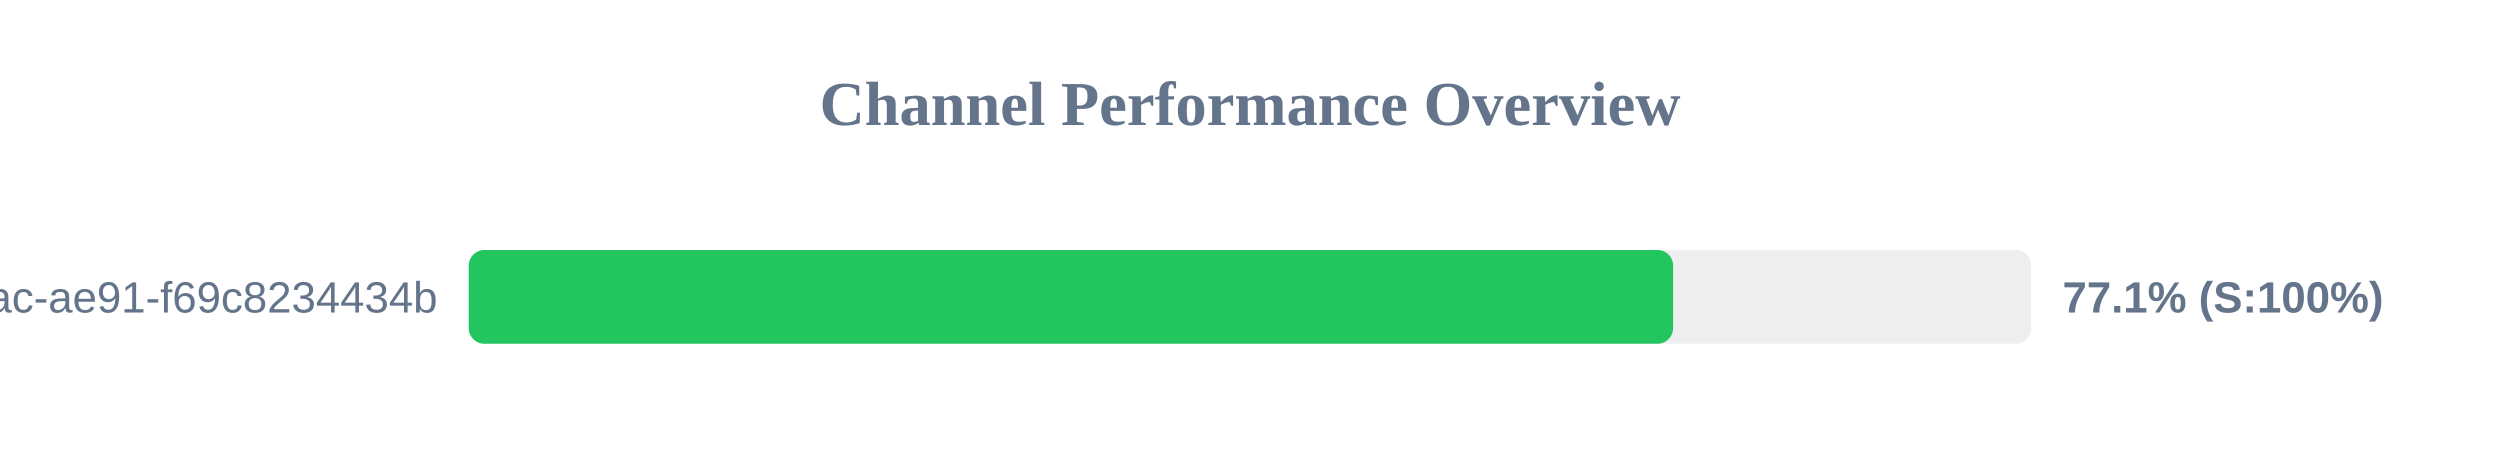
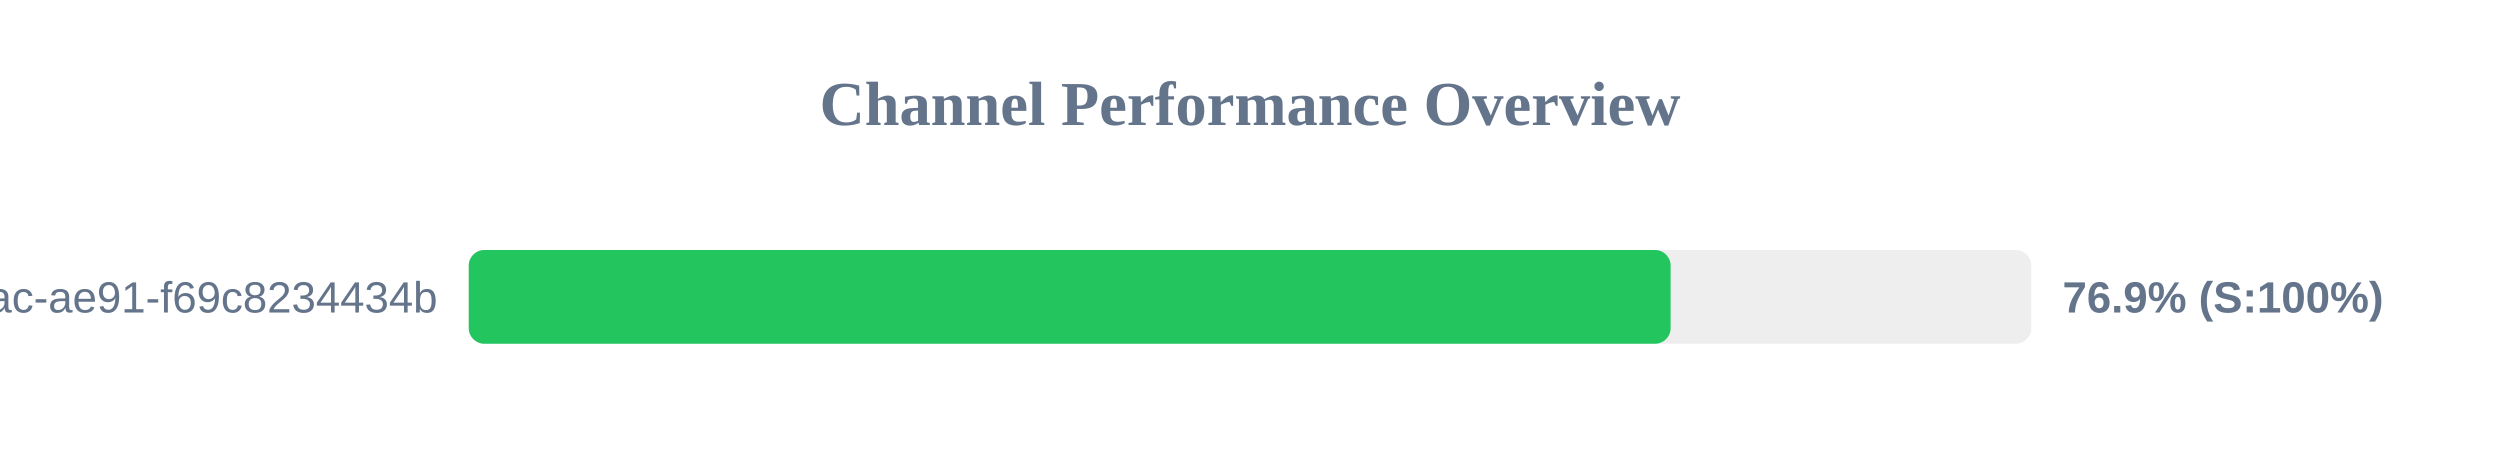
<svg xmlns="http://www.w3.org/2000/svg" width="800" height="150" version="1.1">
  <style>
        .row { font: 14px Arial; fill: #64748b; }
        .score { font: bold 14px Arial; fill: #64748b; }
    </style>
  <text x="400" y="40" text-anchor="middle" font-size="20px" font-weight="bold" fill="#64748b">Channel Performance Overview</text>
  <rect x="150" y="80" width="500" height="30" fill="#eee" rx="5" />
-   <rect x="150" y="80" width="385.4" height="30" fill="#22c55e" rx="5" />
+   <rect x="150" y="80" width="384.6" height="30" fill="#22c55e" rx="5" />
  <text x="140" y="100" text-anchor="end" class="row">?uuid=942b9cb8-92fa-46ac-ae91-f69c8234434b</text>
-   <text x="660" y="100" text-anchor="start" class="score">77.1% (S:100%)</text>
+   <text x="660" y="100" text-anchor="start" class="score">76.9% (S:100%)</text>
</svg>
